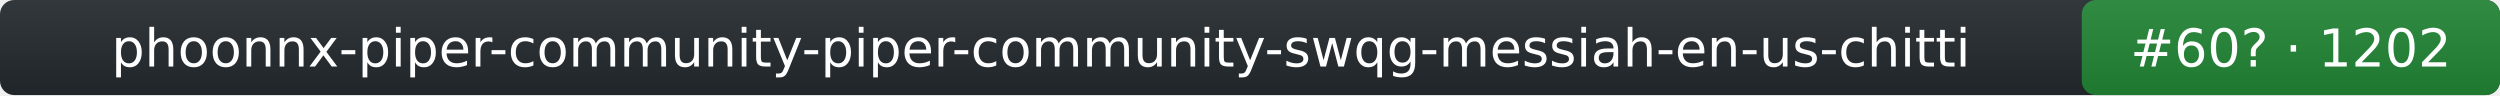
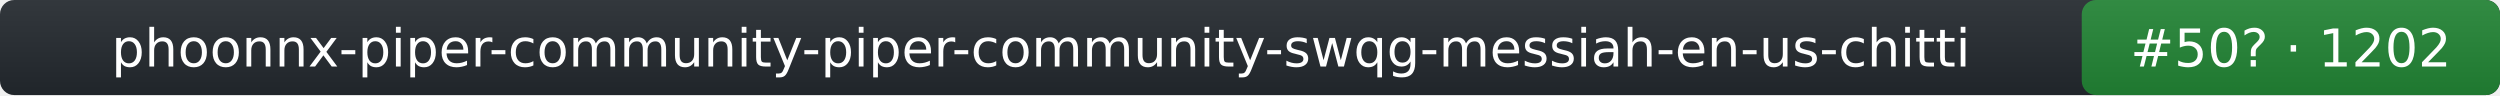
- <svg xmlns="http://www.w3.org/2000/svg" width="526" height="20" role="img" aria-label="phoonnx-piper-community-piper-community-swqg-messiah-en-us-chitti: rank 60 in tts arena, rating 1202">
+ <svg xmlns="http://www.w3.org/2000/svg" width="526" height="20" role="img" aria-label="phoonnx-piper-community-piper-community-swqg-messiah-en-us-chitti: rank 50 in tts arena, rating 1202">
  <linearGradient id="s" x2="0" y2="100%">
    <stop offset="0" stop-color="#bbb" stop-opacity=".1" />
    <stop offset="1" stop-opacity=".1" />
  </linearGradient>
  <rect rx="3" width="526" height="20" fill="#24292f" />
  <rect rx="3" x="438" width="88" height="20" fill="#238636" />
  <rect rx="3" width="526" height="20" fill="url(#s)" />
  <g fill="#fff" text-anchor="middle" font-family="Verdana,DejaVu Sans,Geneva,sans-serif" font-size="11">
    <text x="219" y="14">phoonnx-piper-community-piper-community-swqg-messiah-en-us-chitti</text>
-     <text x="482" y="14">#60? · 1202</text>
+     <text x="482" y="14">#50? · 1202</text>
  </g>
</svg>
